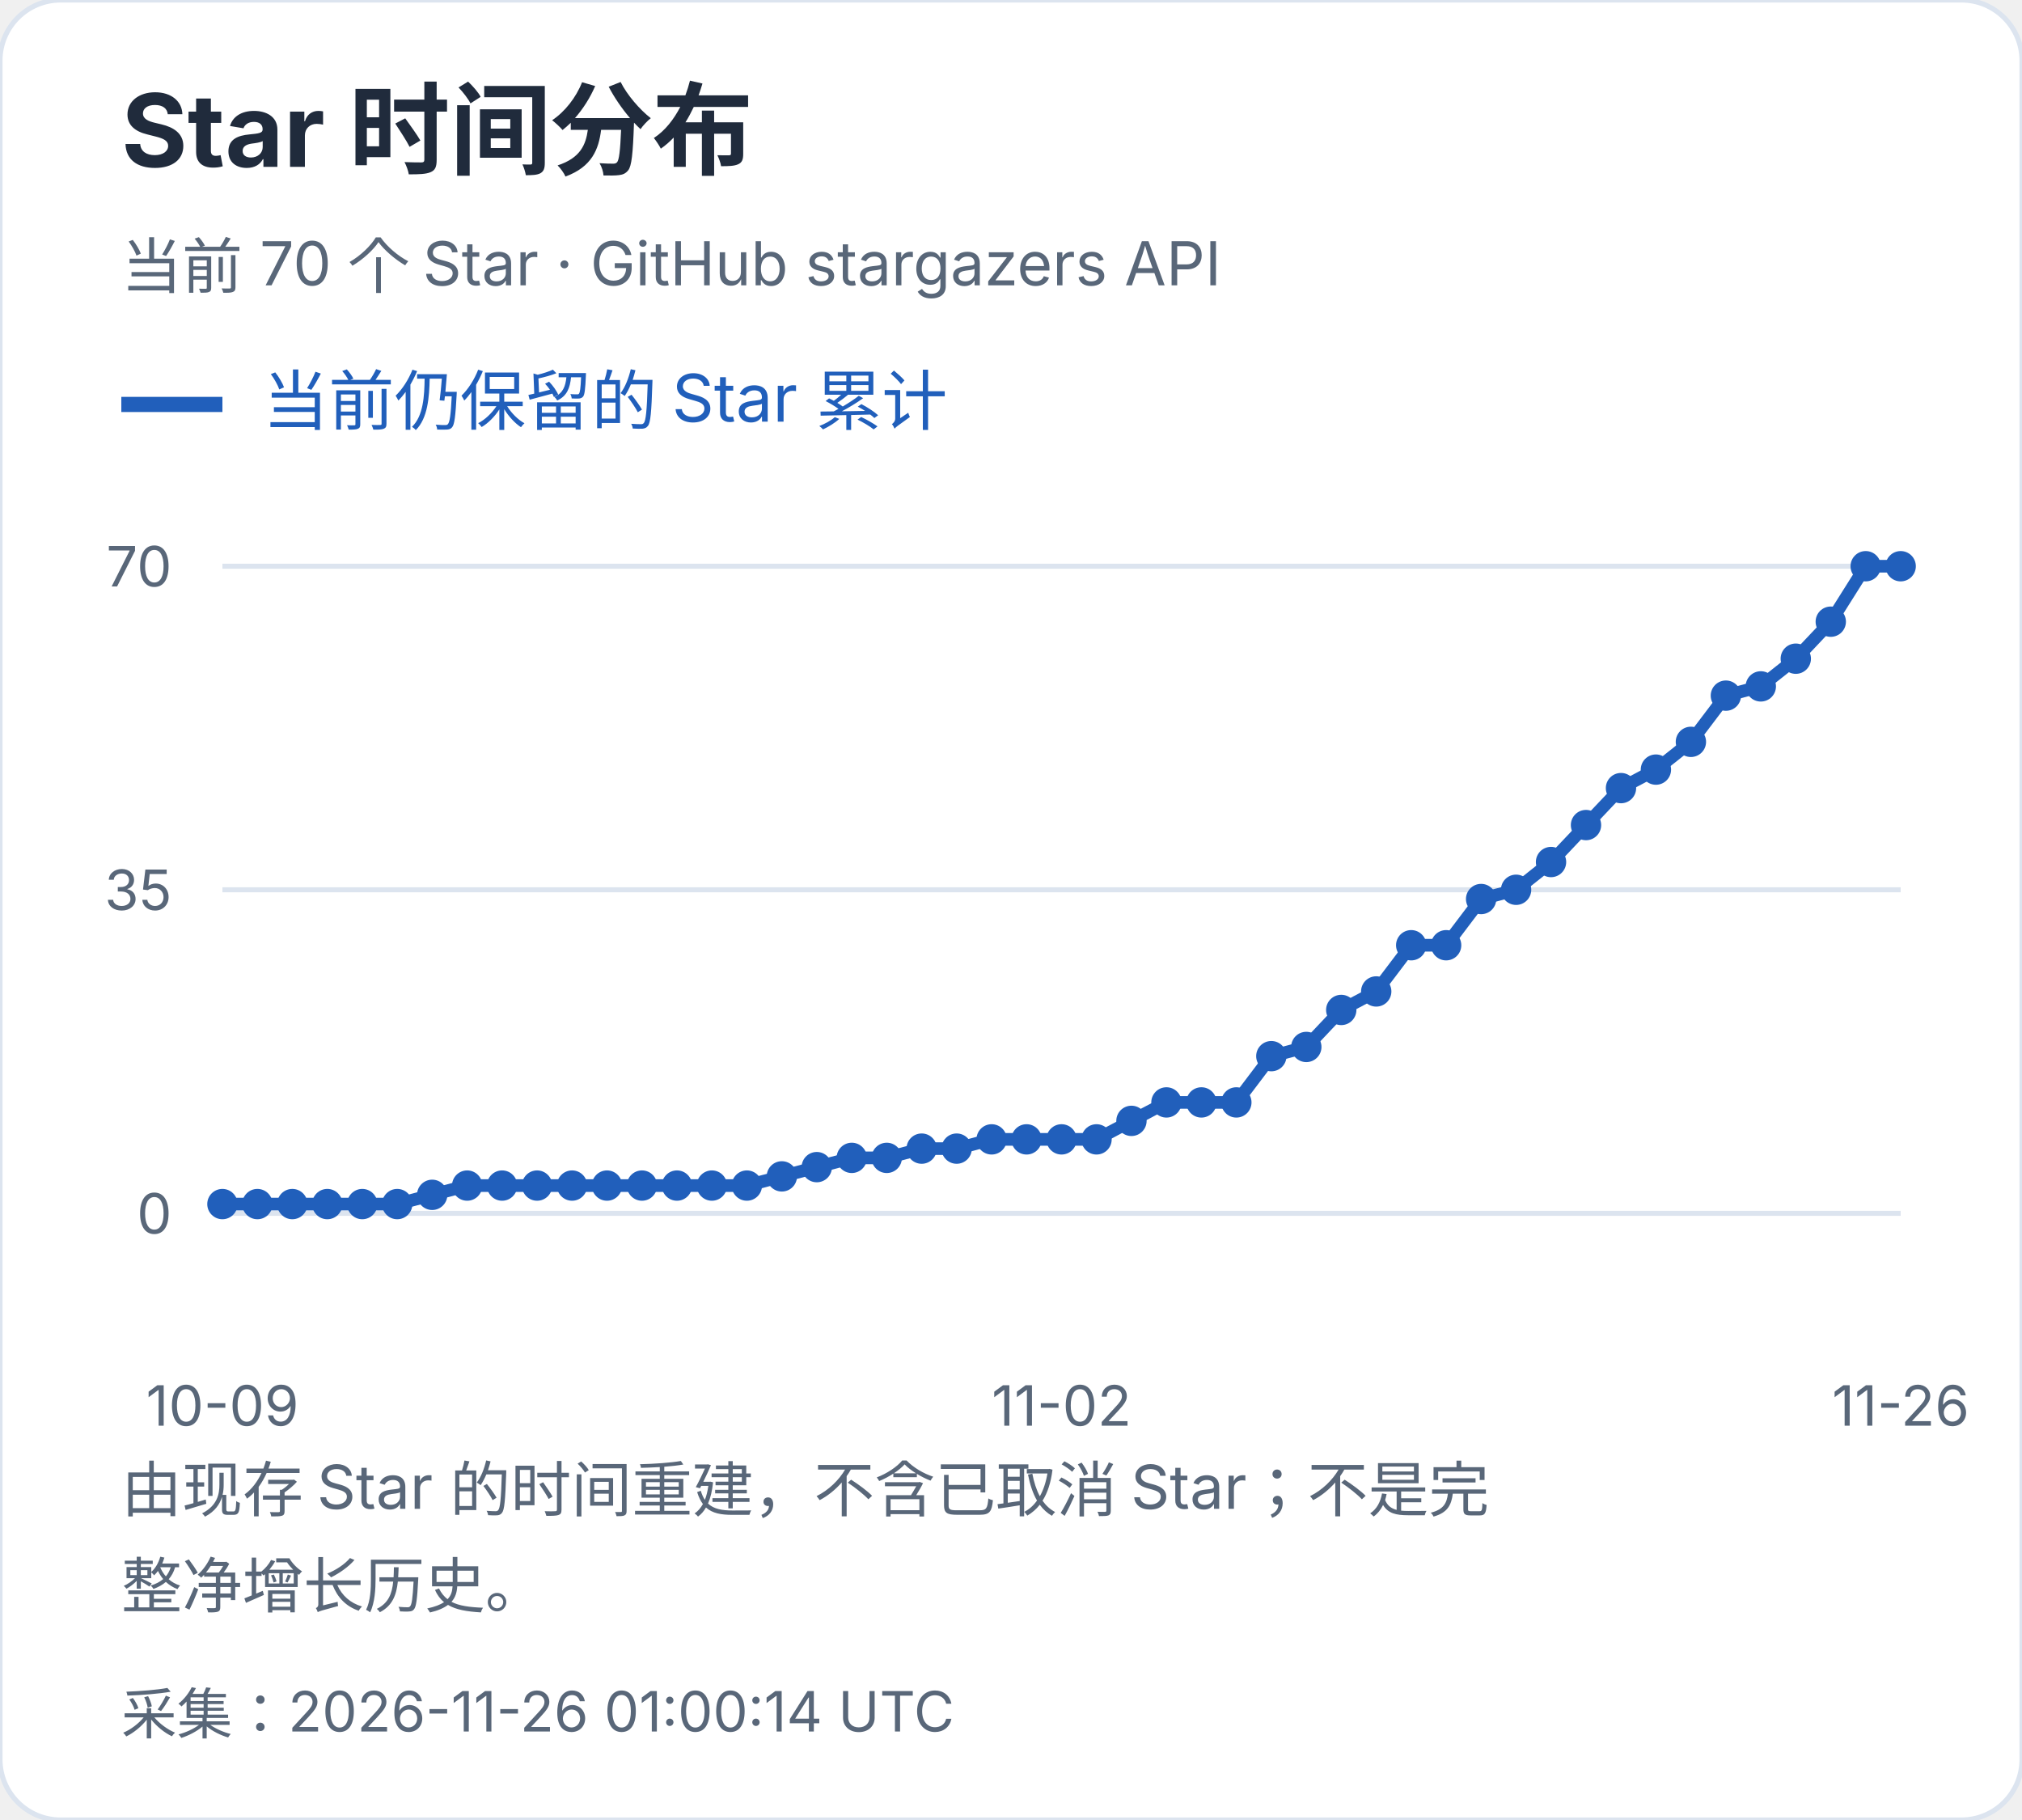
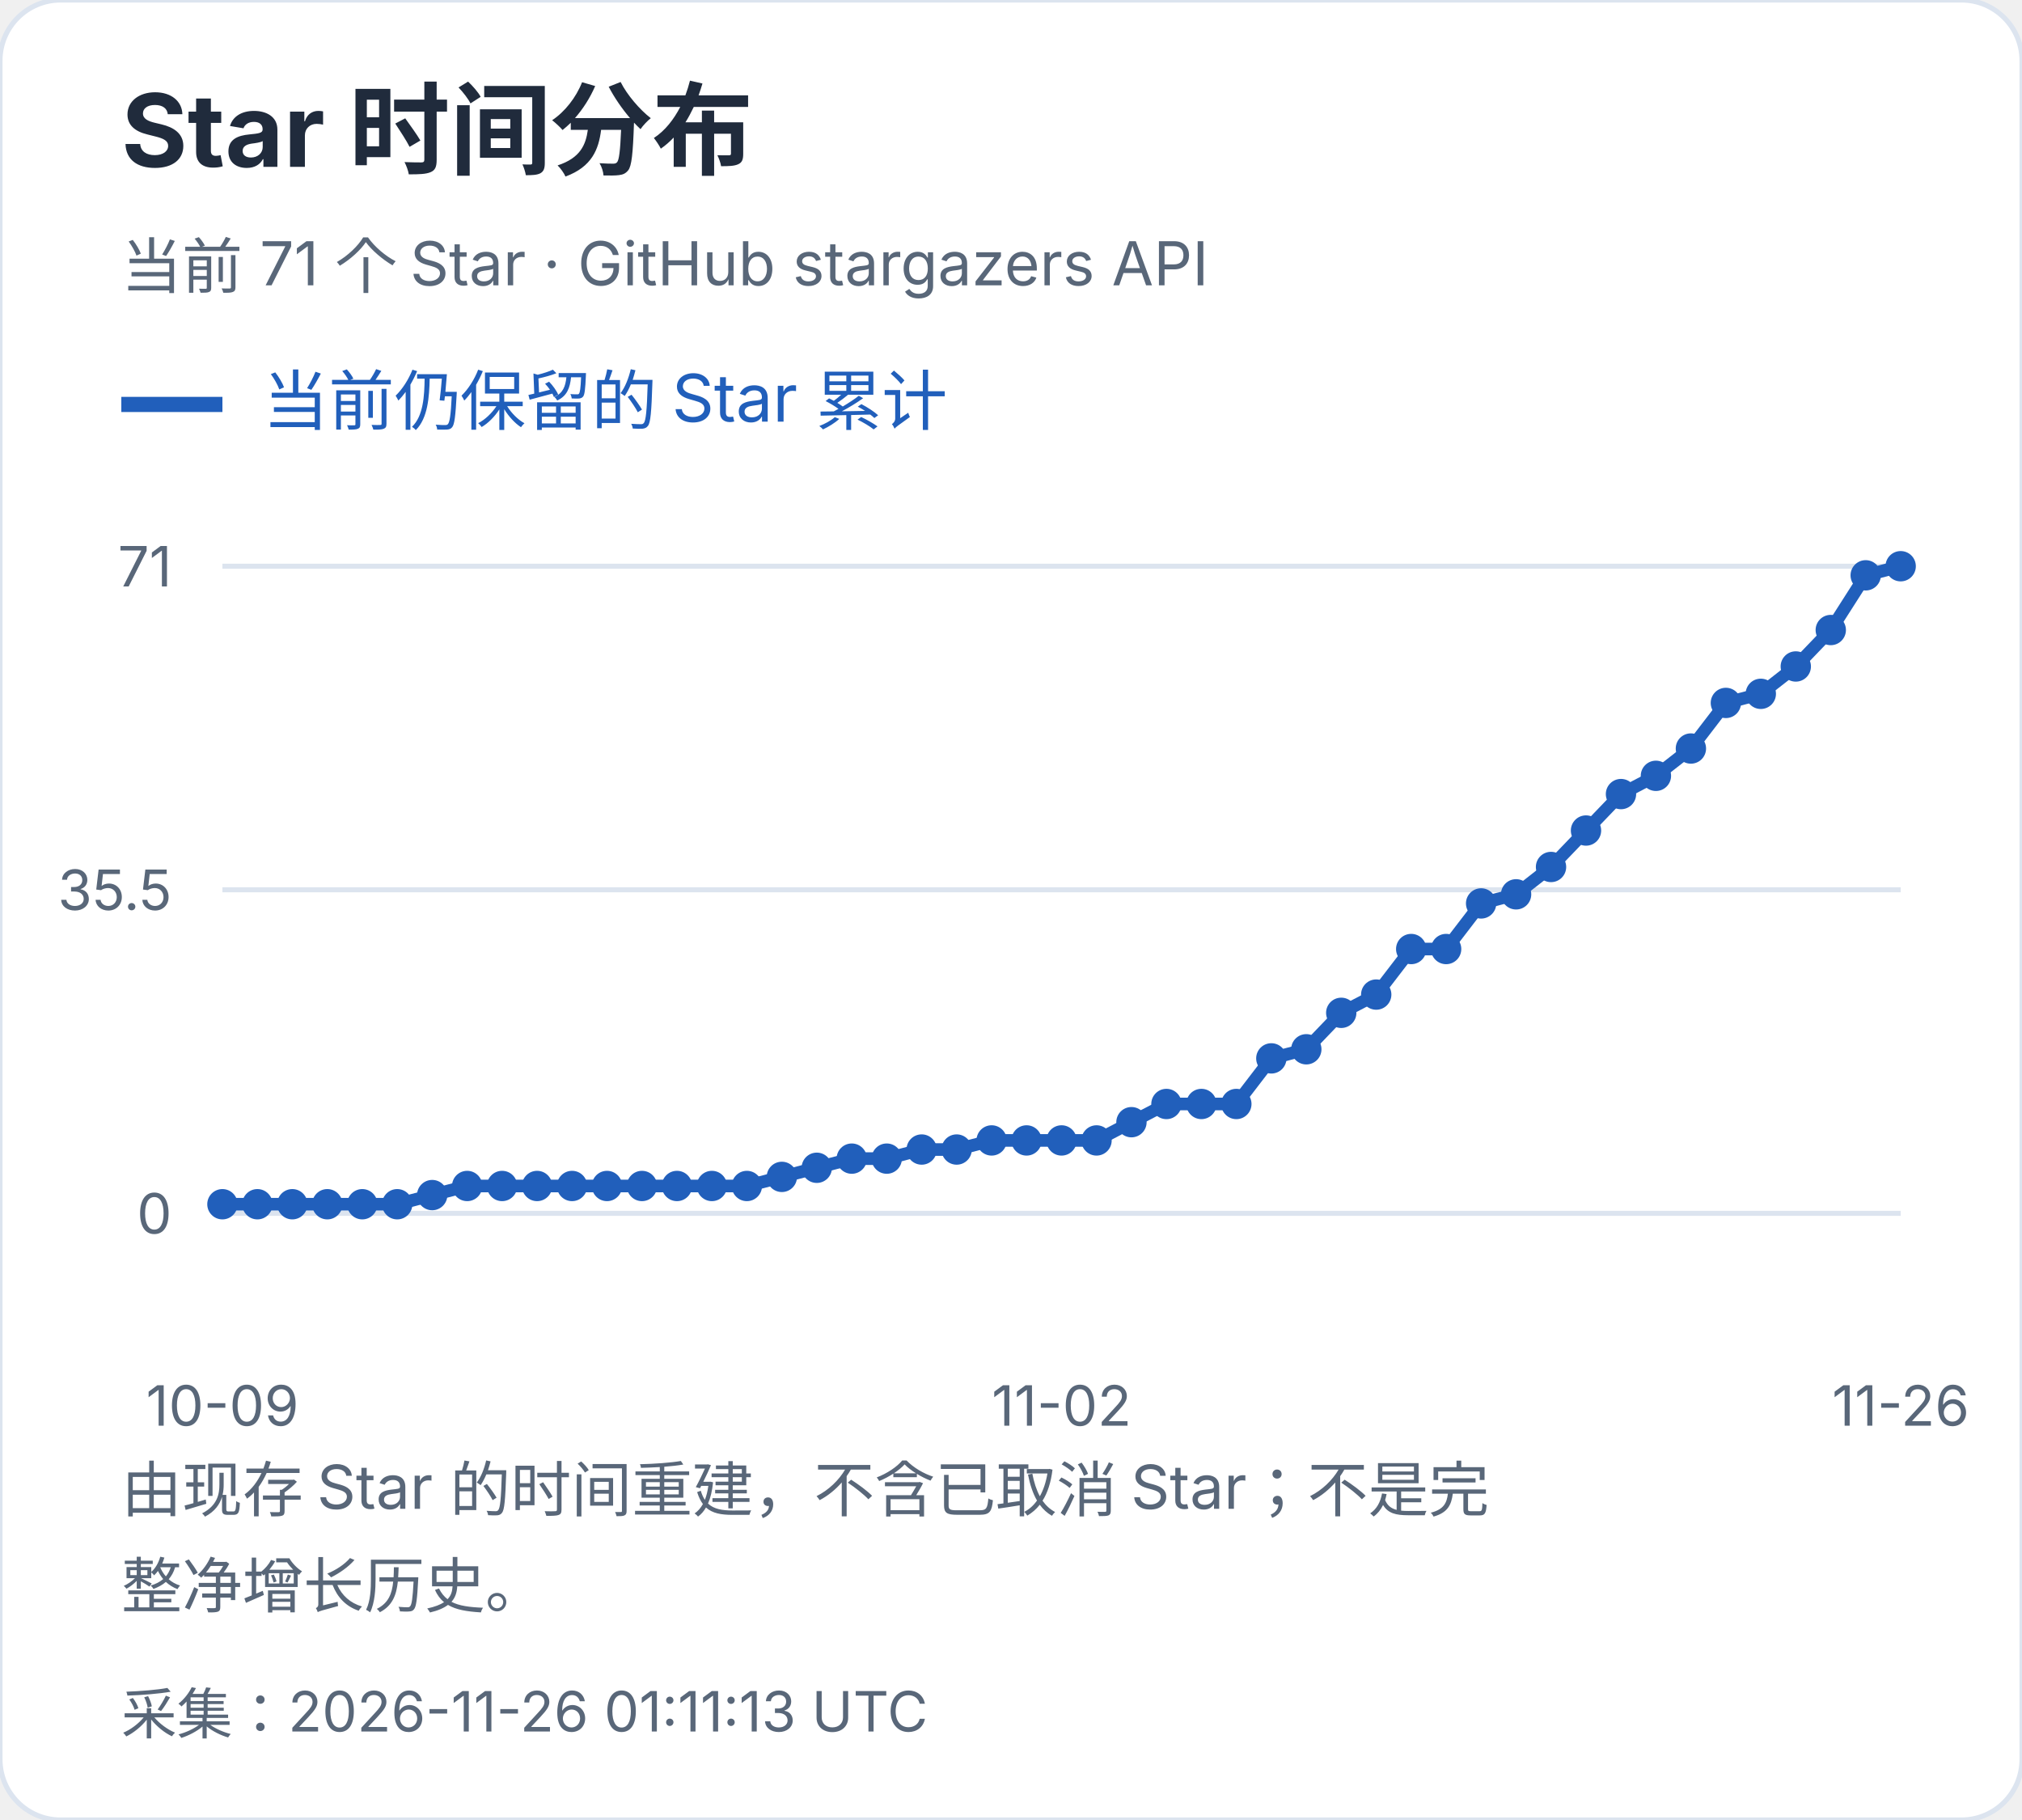
<svg xmlns="http://www.w3.org/2000/svg" width="400" height="360" viewBox="0 0 400 360" role="img" aria-label="Star 时间分布">
  <style>text{font-family:-apple-system,BlinkMacSystemFont,"Segoe UI","PingFang SC","Microsoft YaHei",sans-serif;font-variant-numeric:tabular-nums}</style>
  <rect width="400" height="360" rx="12" fill="white" stroke="#dce4ef" />
  <text x="24" y="33" font-size="20" fill="#202b3c" font-weight="650" text-anchor="start">Star 时间分布</text>
-   <text x="24" y="57" font-size="12" fill="#596779" font-weight="400" text-anchor="start">当前 70 个 Star · GitHub stargazers API</text>
+   <text x="24" y="57" font-size="12" fill="#596779" font-weight="400" text-anchor="start">当前 71 个 Star · GitHub stargazers API</text>
  <path d="M24 80h20" stroke="#215fbb" stroke-width="3" />
  <text x="52" y="84" font-size="13" fill="#215fbb" font-weight="400" text-anchor="start">当前仍保留的 Star 累计</text>
  <path d="M44 240.0H376" stroke="#dce4ef" />
  <text x="34" y="244.0" font-size="11" fill="#596779" font-weight="400" text-anchor="end">0</text>
  <path d="M44 176.0H376" stroke="#dce4ef" />
-   <text x="34" y="180.0" font-size="11" fill="#596779" font-weight="400" text-anchor="end">35</text>
+   <text x="34" y="180.0" font-size="11" fill="#596779" font-weight="400" text-anchor="end">35.5</text>
  <path d="M44 112.0H376" stroke="#dce4ef" />
-   <text x="34" y="116.0" font-size="11" fill="#596779" font-weight="400" text-anchor="end">70</text>
-   <circle cx="44.00" cy="238.17" r="3" fill="#215fbb" />
-   <circle cx="50.92" cy="238.17" r="3" fill="#215fbb" />
-   <circle cx="57.83" cy="238.17" r="3" fill="#215fbb" />
-   <circle cx="64.75" cy="238.17" r="3" fill="#215fbb" />
-   <circle cx="71.67" cy="238.17" r="3" fill="#215fbb" />
-   <circle cx="78.58" cy="238.17" r="3" fill="#215fbb" />
-   <circle cx="85.50" cy="236.34" r="3" fill="#215fbb" />
-   <circle cx="92.42" cy="234.51" r="3" fill="#215fbb" />
-   <circle cx="99.33" cy="234.51" r="3" fill="#215fbb" />
-   <circle cx="106.25" cy="234.51" r="3" fill="#215fbb" />
-   <circle cx="113.17" cy="234.51" r="3" fill="#215fbb" />
-   <circle cx="120.08" cy="234.51" r="3" fill="#215fbb" />
-   <circle cx="127.00" cy="234.51" r="3" fill="#215fbb" />
-   <circle cx="133.92" cy="234.51" r="3" fill="#215fbb" />
-   <circle cx="140.83" cy="234.51" r="3" fill="#215fbb" />
-   <circle cx="147.75" cy="234.51" r="3" fill="#215fbb" />
-   <circle cx="154.67" cy="232.69" r="3" fill="#215fbb" />
-   <circle cx="161.58" cy="230.86" r="3" fill="#215fbb" />
-   <circle cx="168.50" cy="229.03" r="3" fill="#215fbb" />
-   <circle cx="175.42" cy="229.03" r="3" fill="#215fbb" />
-   <circle cx="182.33" cy="227.20" r="3" fill="#215fbb" />
-   <circle cx="189.25" cy="227.20" r="3" fill="#215fbb" />
-   <circle cx="196.17" cy="225.37" r="3" fill="#215fbb" />
-   <circle cx="203.08" cy="225.37" r="3" fill="#215fbb" />
-   <circle cx="210.00" cy="225.37" r="3" fill="#215fbb" />
-   <circle cx="216.92" cy="225.37" r="3" fill="#215fbb" />
-   <circle cx="223.83" cy="221.71" r="3" fill="#215fbb" />
-   <circle cx="230.75" cy="218.06" r="3" fill="#215fbb" />
-   <circle cx="237.67" cy="218.06" r="3" fill="#215fbb" />
-   <circle cx="244.58" cy="218.06" r="3" fill="#215fbb" />
-   <circle cx="251.50" cy="208.91" r="3" fill="#215fbb" />
-   <circle cx="258.42" cy="207.09" r="3" fill="#215fbb" />
-   <circle cx="265.33" cy="199.77" r="3" fill="#215fbb" />
-   <circle cx="272.25" cy="196.11" r="3" fill="#215fbb" />
-   <circle cx="279.17" cy="186.97" r="3" fill="#215fbb" />
-   <circle cx="286.08" cy="186.97" r="3" fill="#215fbb" />
-   <circle cx="293.00" cy="177.83" r="3" fill="#215fbb" />
-   <circle cx="299.92" cy="176.00" r="3" fill="#215fbb" />
-   <circle cx="306.83" cy="170.51" r="3" fill="#215fbb" />
-   <circle cx="313.75" cy="163.20" r="3" fill="#215fbb" />
-   <circle cx="320.67" cy="155.89" r="3" fill="#215fbb" />
-   <circle cx="327.58" cy="152.23" r="3" fill="#215fbb" />
-   <circle cx="334.50" cy="146.74" r="3" fill="#215fbb" />
-   <circle cx="341.42" cy="137.60" r="3" fill="#215fbb" />
-   <circle cx="348.33" cy="135.77" r="3" fill="#215fbb" />
-   <circle cx="355.25" cy="130.29" r="3" fill="#215fbb" />
-   <circle cx="362.17" cy="122.97" r="3" fill="#215fbb" />
-   <circle cx="369.08" cy="112.00" r="3" fill="#215fbb" />
+   <text x="34" y="116.0" font-size="11" fill="#596779" font-weight="400" text-anchor="end">71</text>
+   <circle cx="44.00" cy="238.20" r="3" fill="#215fbb" />
+   <circle cx="50.92" cy="238.20" r="3" fill="#215fbb" />
+   <circle cx="57.83" cy="238.20" r="3" fill="#215fbb" />
+   <circle cx="64.75" cy="238.20" r="3" fill="#215fbb" />
+   <circle cx="71.67" cy="238.20" r="3" fill="#215fbb" />
+   <circle cx="78.58" cy="238.20" r="3" fill="#215fbb" />
+   <circle cx="85.50" cy="236.39" r="3" fill="#215fbb" />
+   <circle cx="92.42" cy="234.59" r="3" fill="#215fbb" />
+   <circle cx="99.33" cy="234.59" r="3" fill="#215fbb" />
+   <circle cx="106.25" cy="234.59" r="3" fill="#215fbb" />
+   <circle cx="113.17" cy="234.59" r="3" fill="#215fbb" />
+   <circle cx="120.08" cy="234.59" r="3" fill="#215fbb" />
+   <circle cx="127.00" cy="234.59" r="3" fill="#215fbb" />
+   <circle cx="133.92" cy="234.59" r="3" fill="#215fbb" />
+   <circle cx="140.83" cy="234.59" r="3" fill="#215fbb" />
+   <circle cx="147.75" cy="234.59" r="3" fill="#215fbb" />
+   <circle cx="154.67" cy="232.79" r="3" fill="#215fbb" />
+   <circle cx="161.58" cy="230.99" r="3" fill="#215fbb" />
+   <circle cx="168.50" cy="229.18" r="3" fill="#215fbb" />
+   <circle cx="175.42" cy="229.18" r="3" fill="#215fbb" />
+   <circle cx="182.33" cy="227.38" r="3" fill="#215fbb" />
+   <circle cx="189.25" cy="227.38" r="3" fill="#215fbb" />
+   <circle cx="196.17" cy="225.58" r="3" fill="#215fbb" />
+   <circle cx="203.08" cy="225.58" r="3" fill="#215fbb" />
+   <circle cx="210.00" cy="225.58" r="3" fill="#215fbb" />
+   <circle cx="216.92" cy="225.58" r="3" fill="#215fbb" />
+   <circle cx="223.83" cy="221.97" r="3" fill="#215fbb" />
+   <circle cx="230.75" cy="218.37" r="3" fill="#215fbb" />
+   <circle cx="237.67" cy="218.37" r="3" fill="#215fbb" />
+   <circle cx="244.58" cy="218.37" r="3" fill="#215fbb" />
+   <circle cx="251.50" cy="209.35" r="3" fill="#215fbb" />
+   <circle cx="258.42" cy="207.55" r="3" fill="#215fbb" />
+   <circle cx="265.33" cy="200.34" r="3" fill="#215fbb" />
+   <circle cx="272.25" cy="196.73" r="3" fill="#215fbb" />
+   <circle cx="279.17" cy="187.72" r="3" fill="#215fbb" />
+   <circle cx="286.08" cy="187.72" r="3" fill="#215fbb" />
+   <circle cx="293.00" cy="178.70" r="3" fill="#215fbb" />
+   <circle cx="299.92" cy="176.90" r="3" fill="#215fbb" />
+   <circle cx="306.83" cy="171.49" r="3" fill="#215fbb" />
+   <circle cx="313.75" cy="164.28" r="3" fill="#215fbb" />
+   <circle cx="320.67" cy="157.07" r="3" fill="#215fbb" />
+   <circle cx="327.58" cy="153.46" r="3" fill="#215fbb" />
+   <circle cx="334.50" cy="148.06" r="3" fill="#215fbb" />
+   <circle cx="341.42" cy="139.04" r="3" fill="#215fbb" />
+   <circle cx="348.33" cy="137.24" r="3" fill="#215fbb" />
+   <circle cx="355.25" cy="131.83" r="3" fill="#215fbb" />
+   <circle cx="362.17" cy="124.62" r="3" fill="#215fbb" />
+   <circle cx="369.08" cy="113.80" r="3" fill="#215fbb" />
  <circle cx="376.00" cy="112.00" r="3" fill="#215fbb" />
-   <polyline points="44.00,238.17 50.92,238.17 57.83,238.17 64.75,238.17 71.67,238.17 78.58,238.17 85.50,236.34 92.42,234.51 99.33,234.51 106.25,234.51 113.17,234.51 120.08,234.51 127.00,234.51 133.92,234.51 140.83,234.51 147.75,234.51 154.67,232.69 161.58,230.86 168.50,229.03 175.42,229.03 182.33,227.20 189.25,227.20 196.17,225.37 203.08,225.37 210.00,225.37 216.92,225.37 223.83,221.71 230.75,218.06 237.67,218.06 244.58,218.06 251.50,208.91 258.42,207.09 265.33,199.77 272.25,196.11 279.17,186.97 286.08,186.97 293.00,177.83 299.92,176.00 306.83,170.51 313.75,163.20 320.67,155.89 327.58,152.23 334.50,146.74 341.42,137.60 348.33,135.77 355.25,130.29 362.17,122.97 369.08,112.00 376.00,112.00" fill="none" stroke="#215fbb" stroke-width="2.5" />
+   <polyline points="44.00,238.20 50.92,238.20 57.83,238.20 64.75,238.20 71.67,238.20 78.58,238.20 85.50,236.39 92.42,234.59 99.33,234.59 106.25,234.59 113.17,234.59 120.08,234.59 127.00,234.59 133.92,234.59 140.83,234.59 147.75,234.59 154.67,232.79 161.58,230.99 168.50,229.18 175.42,229.18 182.33,227.38 189.25,227.38 196.17,225.58 203.08,225.58 210.00,225.58 216.92,225.58 223.83,221.97 230.75,218.37 237.67,218.37 244.58,218.37 251.50,209.35 258.42,207.55 265.33,200.34 272.25,196.73 279.17,187.72 286.08,187.72 293.00,178.70 299.92,176.90 306.83,171.49 313.75,164.28 320.67,157.07 327.58,153.46 334.50,148.06 341.42,139.04 348.33,137.24 355.25,131.83 362.17,124.62 369.08,113.80 376.00,112.00" fill="none" stroke="#215fbb" stroke-width="2.5" />
  <text x="44.0" y="282" font-size="11" fill="#596779" font-weight="400" text-anchor="middle">10-09</text>
  <text x="210.0" y="282" font-size="11" fill="#596779" font-weight="400" text-anchor="middle">11-02</text>
  <text x="376.0" y="282" font-size="11" fill="#596779" font-weight="400" text-anchor="middle">11-26</text>
  <text x="24" y="299" font-size="12" fill="#596779" font-weight="400" text-anchor="start">由现存 Star 的时间重建，不含已取消 Star；不是完</text>
  <text x="24" y="318" font-size="12" fill="#596779" font-weight="400" text-anchor="start">整净增长历史。</text>
-   <text x="24" y="343" font-size="11" fill="#596779" font-weight="400" text-anchor="start">采集：2026-11-26 01:00:14 UTC</text>
+   <text x="24" y="343" font-size="11" fill="#596779" font-weight="400" text-anchor="start">采集：2026-11-26 01:11:13 UTC</text>
</svg>
